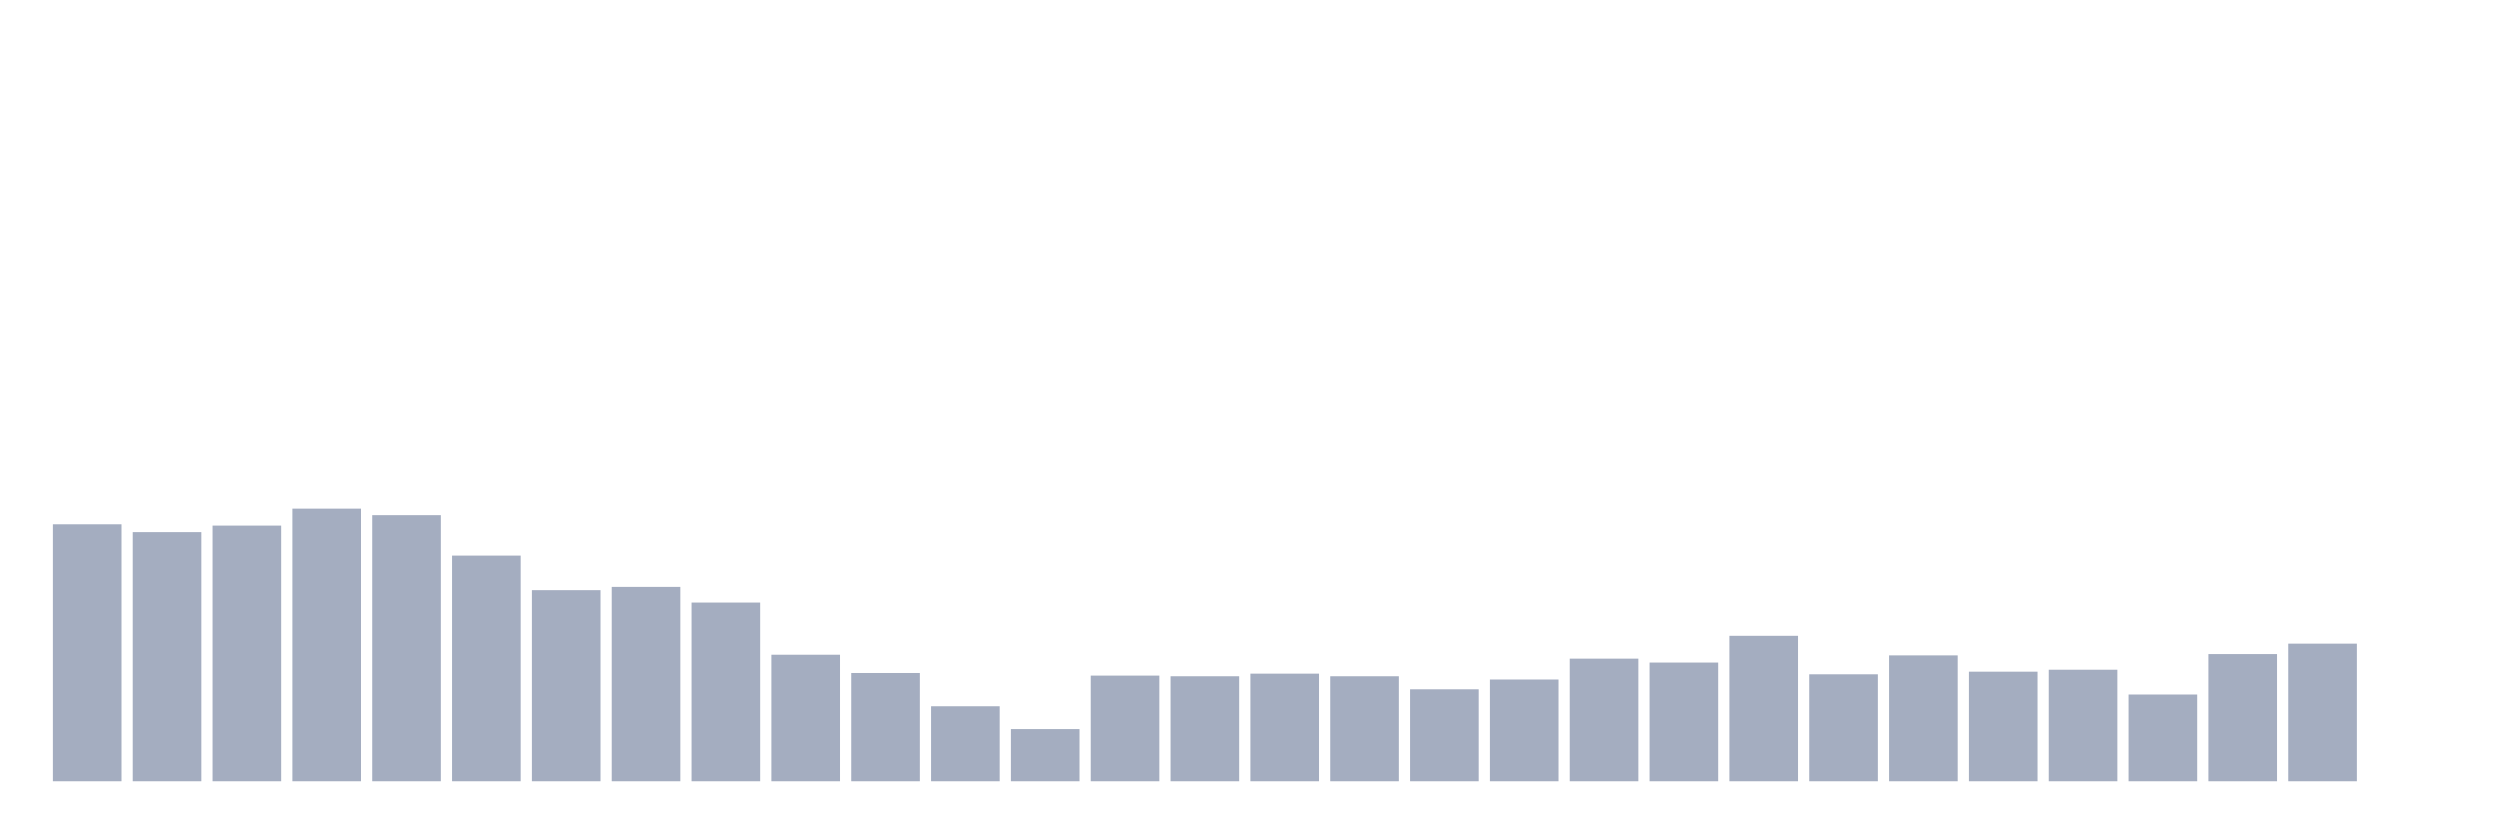
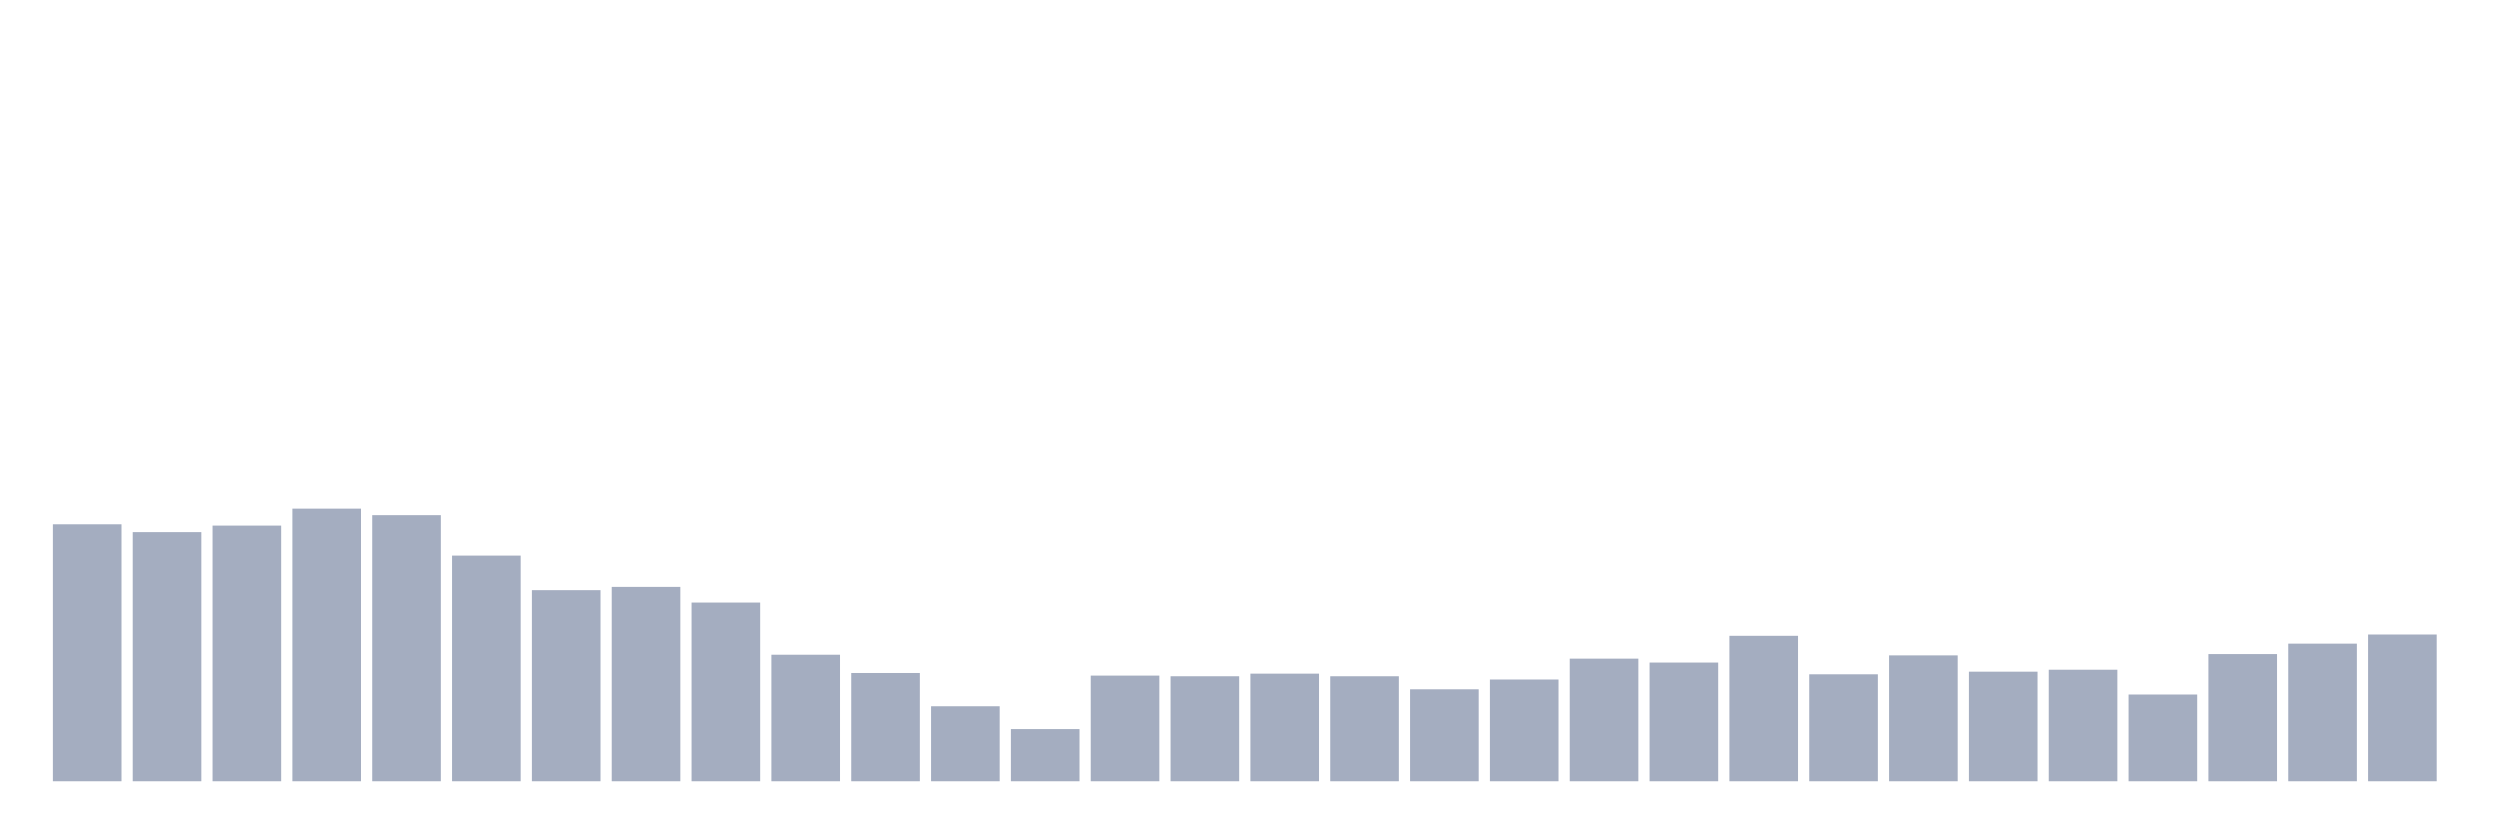
<svg xmlns="http://www.w3.org/2000/svg" viewBox="0 0 480 160">
  <g transform="translate(10,10)">
    <rect class="bar" x="0.153" width="13.175" y="90.662" height="49.338" fill="rgb(164,173,192)" />
    <rect class="bar" x="15.482" width="13.175" y="92.165" height="47.835" fill="rgb(164,173,192)" />
    <rect class="bar" x="30.81" width="13.175" y="90.912" height="49.088" fill="rgb(164,173,192)" />
    <rect class="bar" x="46.138" width="13.175" y="87.657" height="52.343" fill="rgb(164,173,192)" />
    <rect class="bar" x="61.466" width="13.175" y="88.909" height="51.091" fill="rgb(164,173,192)" />
    <rect class="bar" x="76.794" width="13.175" y="96.673" height="43.327" fill="rgb(164,173,192)" />
    <rect class="bar" x="92.123" width="13.175" y="103.309" height="36.691" fill="rgb(164,173,192)" />
    <rect class="bar" x="107.451" width="13.175" y="102.683" height="37.317" fill="rgb(164,173,192)" />
    <rect class="bar" x="122.779" width="13.175" y="105.689" height="34.311" fill="rgb(164,173,192)" />
    <rect class="bar" x="138.107" width="13.175" y="115.707" height="24.293" fill="rgb(164,173,192)" />
    <rect class="bar" x="153.436" width="13.175" y="119.213" height="20.787" fill="rgb(164,173,192)" />
    <rect class="bar" x="168.764" width="13.175" y="125.599" height="14.401" fill="rgb(164,173,192)" />
    <rect class="bar" x="184.092" width="13.175" y="129.982" height="10.018" fill="rgb(164,173,192)" />
    <rect class="bar" x="199.42" width="13.175" y="119.714" height="20.286" fill="rgb(164,173,192)" />
    <rect class="bar" x="214.748" width="13.175" y="119.839" height="20.161" fill="rgb(164,173,192)" />
    <rect class="bar" x="230.077" width="13.175" y="119.338" height="20.662" fill="rgb(164,173,192)" />
    <rect class="bar" x="245.405" width="13.175" y="119.839" height="20.161" fill="rgb(164,173,192)" />
    <rect class="bar" x="260.733" width="13.175" y="122.343" height="17.657" fill="rgb(164,173,192)" />
    <rect class="bar" x="276.061" width="13.175" y="120.465" height="19.535" fill="rgb(164,173,192)" />
    <rect class="bar" x="291.39" width="13.175" y="116.458" height="23.542" fill="rgb(164,173,192)" />
    <rect class="bar" x="306.718" width="13.175" y="117.209" height="22.791" fill="rgb(164,173,192)" />
    <rect class="bar" x="322.046" width="13.175" y="112.075" height="27.925" fill="rgb(164,173,192)" />
    <rect class="bar" x="337.374" width="13.175" y="119.463" height="20.537" fill="rgb(164,173,192)" />
    <rect class="bar" x="352.702" width="13.175" y="115.832" height="24.168" fill="rgb(164,173,192)" />
    <rect class="bar" x="368.031" width="13.175" y="118.962" height="21.038" fill="rgb(164,173,192)" />
    <rect class="bar" x="383.359" width="13.175" y="118.587" height="21.413" fill="rgb(164,173,192)" />
    <rect class="bar" x="398.687" width="13.175" y="123.345" height="16.655" fill="rgb(164,173,192)" />
    <rect class="bar" x="414.015" width="13.175" y="115.581" height="24.419" fill="rgb(164,173,192)" />
    <rect class="bar" x="429.344" width="13.175" y="113.578" height="26.422" fill="rgb(164,173,192)" />
-     <rect class="bar" x="444.672" width="13.175" y="140" height="0" fill="rgb(164,173,192)" />
+     <rect class="bar" x="444.672" width="13.175" y="111.825" height="28.175" fill="rgb(164,173,192)" />
  </g>
</svg>
